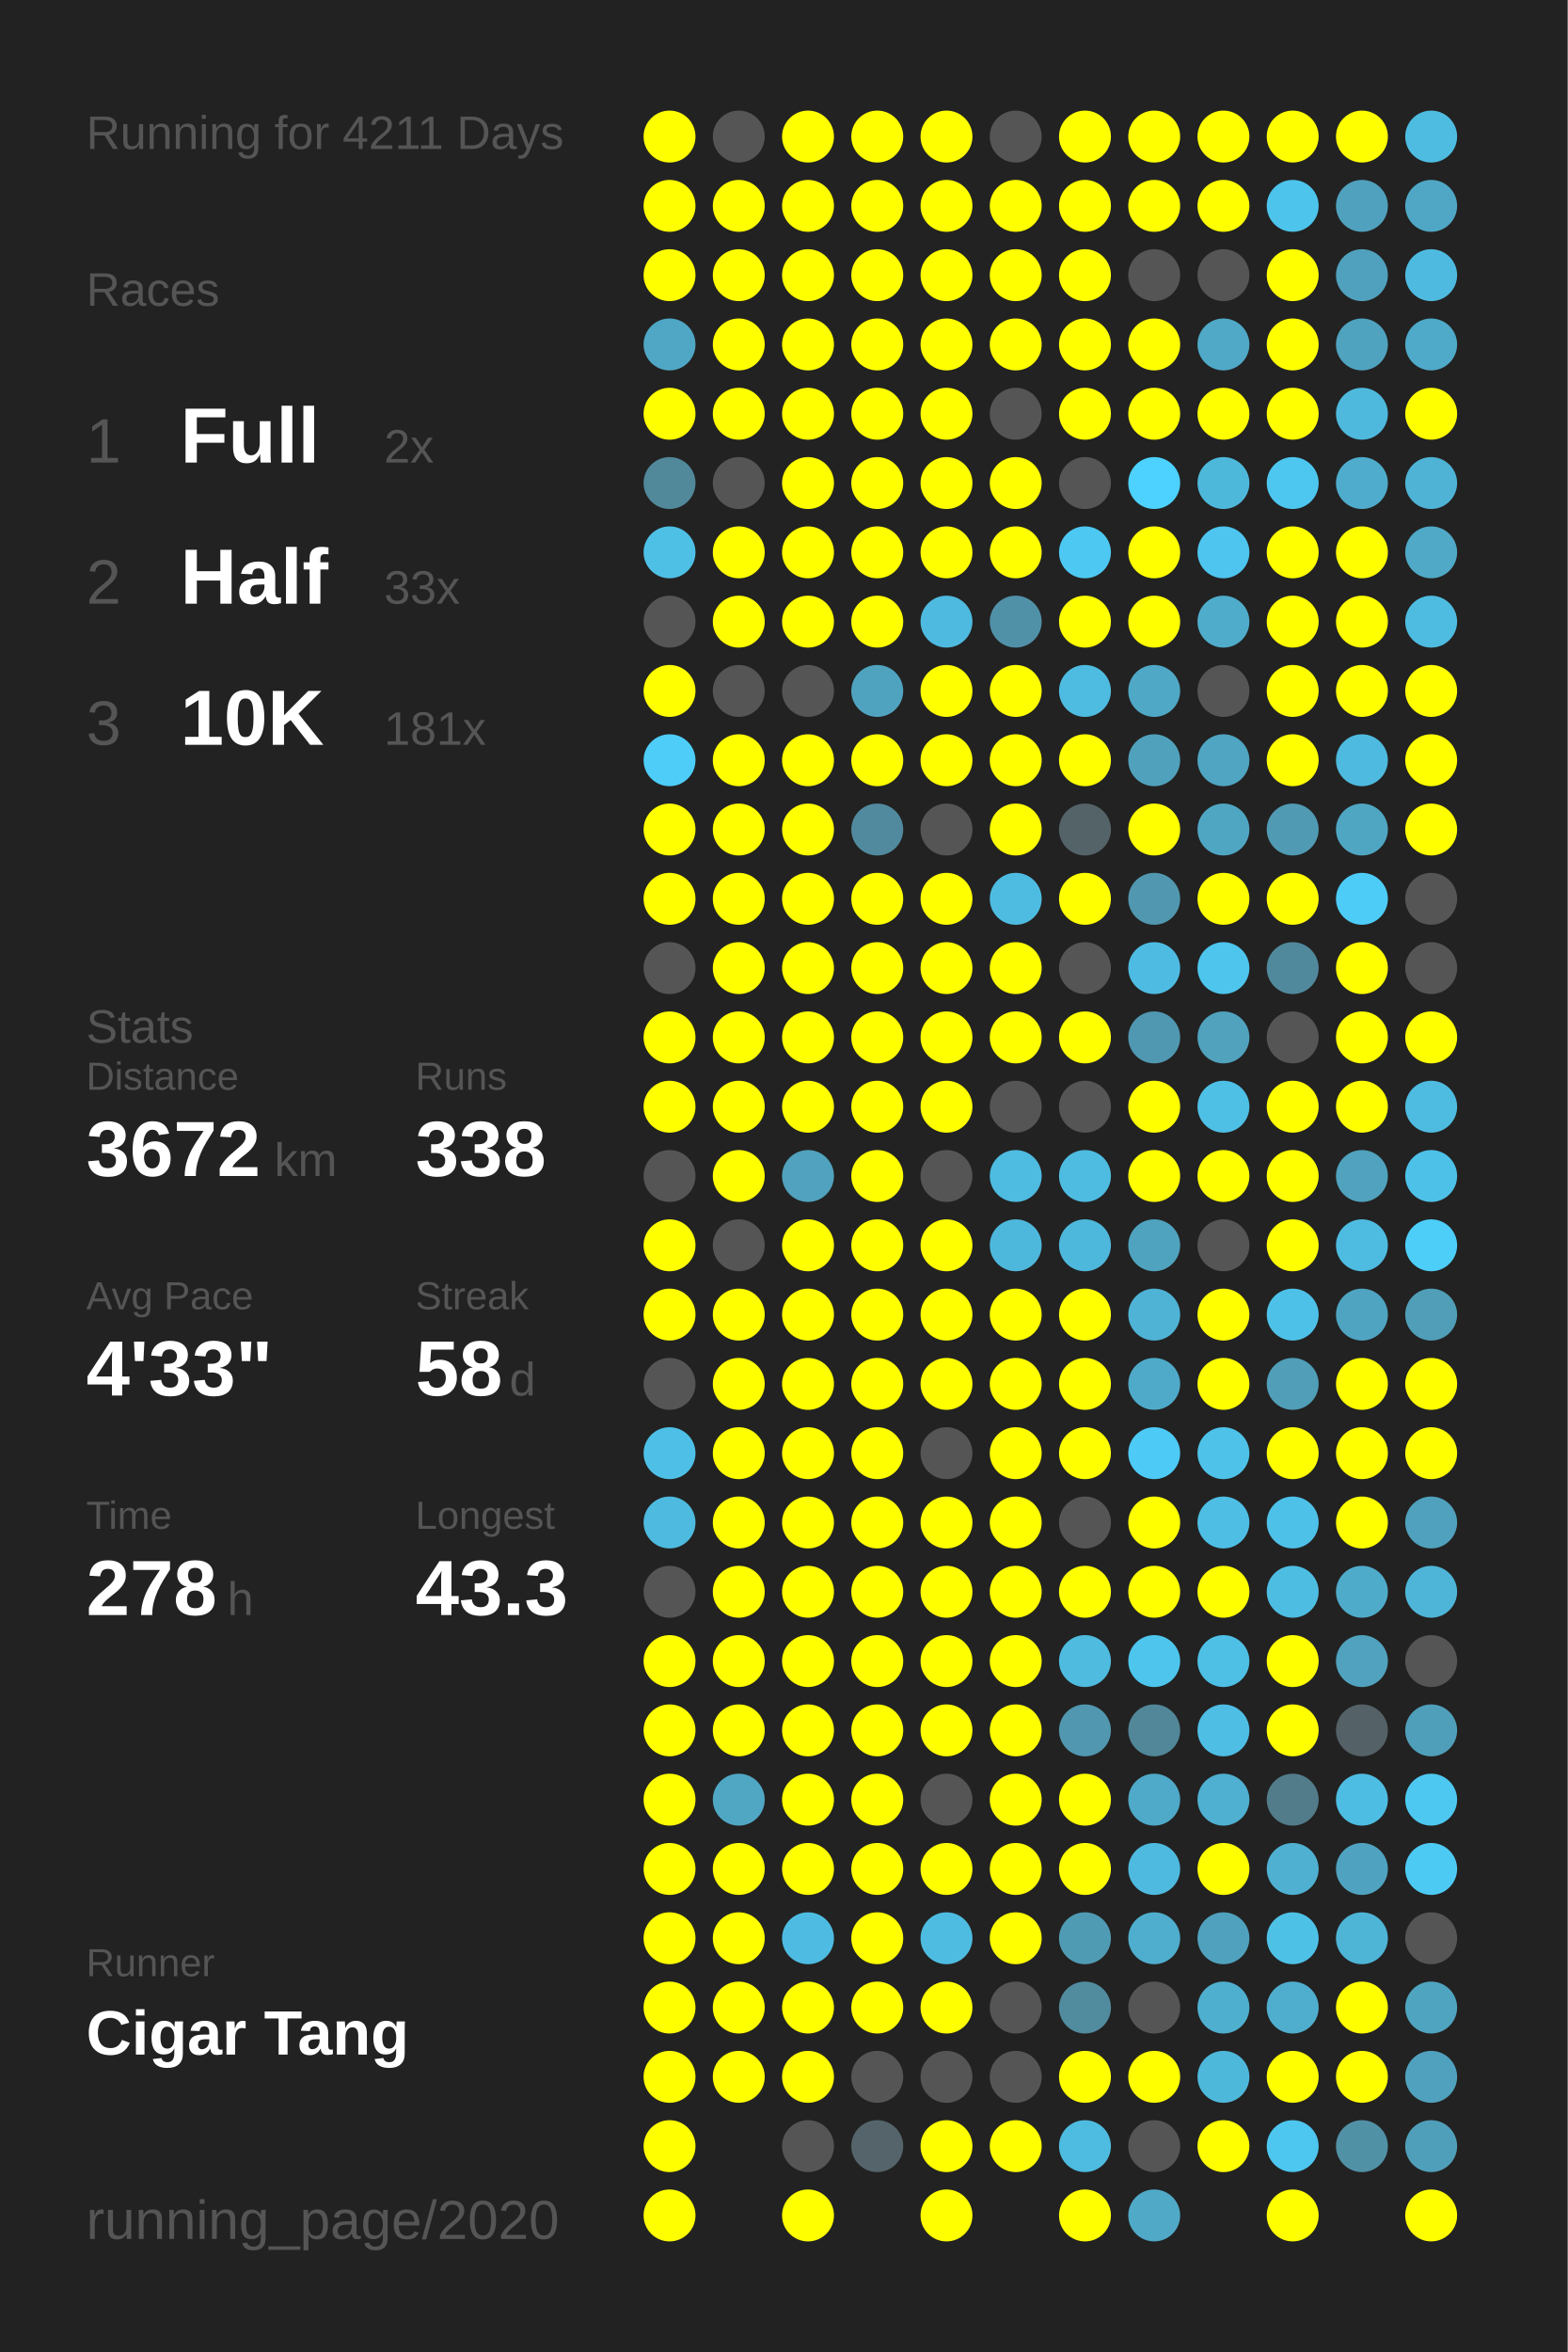
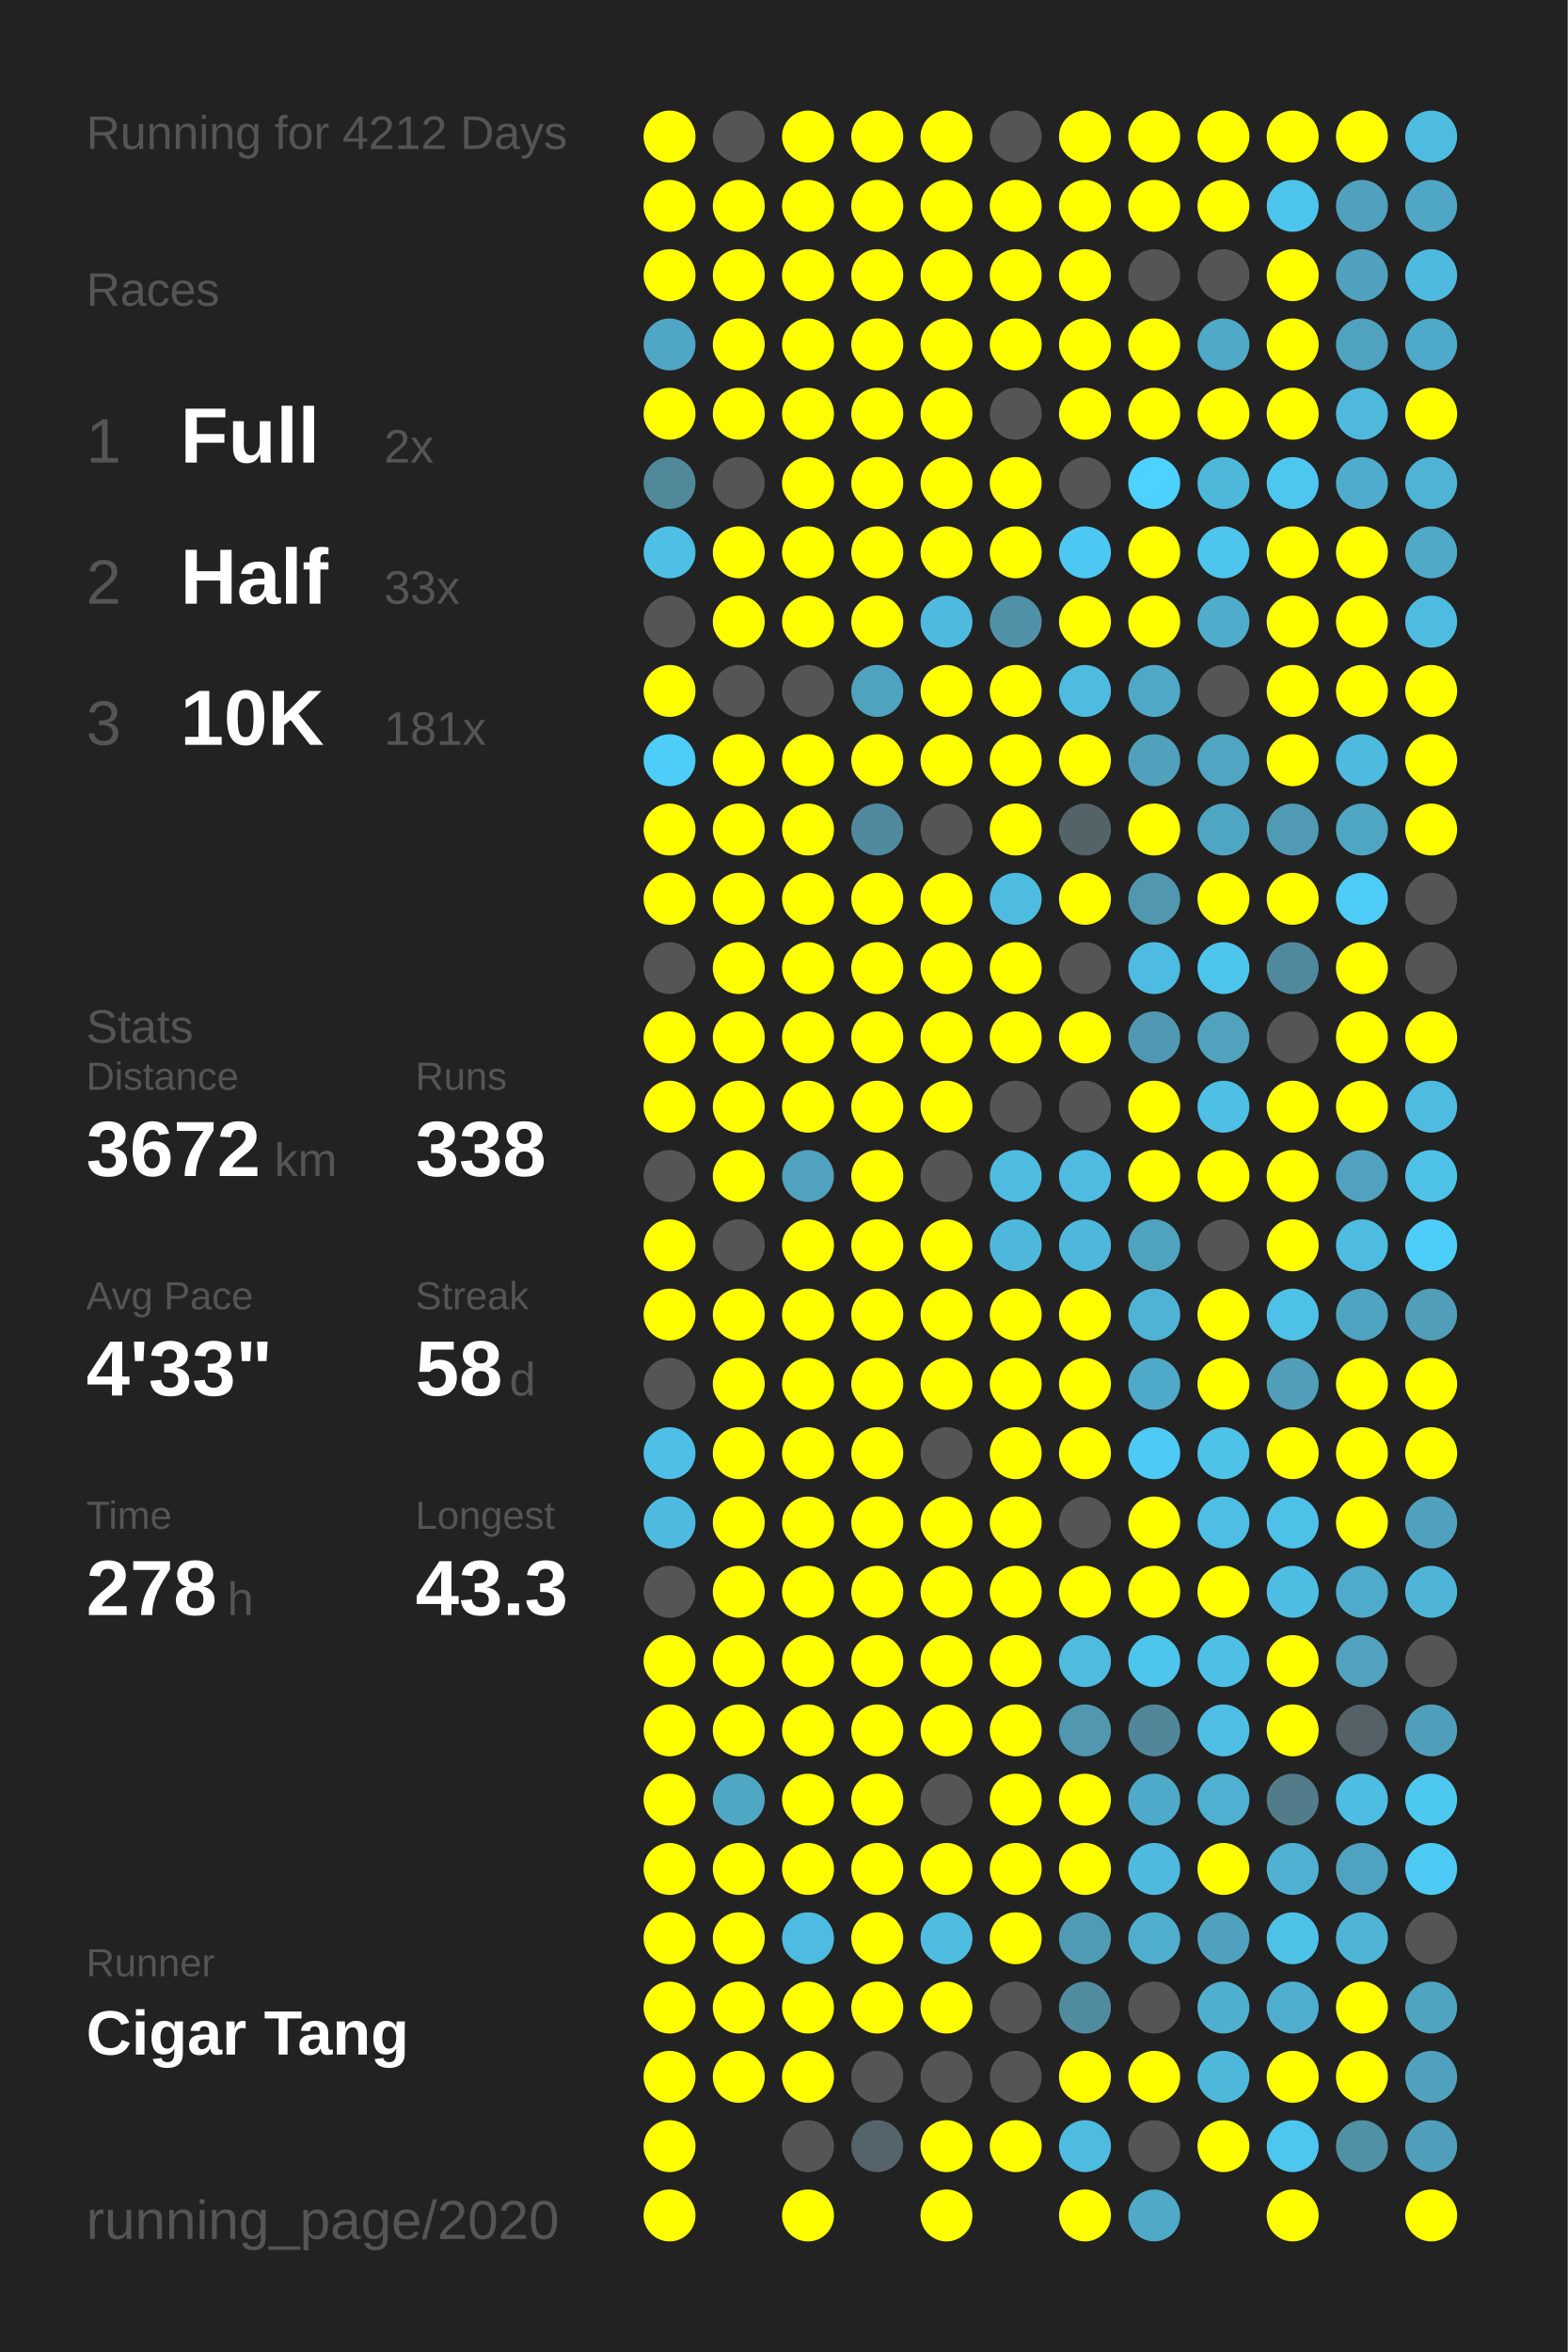
<svg xmlns="http://www.w3.org/2000/svg" baseProfile="full" height="300mm" version="1.1" viewBox="0,0,200,300" width="200mm">
  <defs />
  <rect fill="#222222" height="300" width="200" x="0" y="0" />
-   <text fill="#555555" style="font-size:6px; font-family:Arial;" x="11" y="19">Running for 4211 Days</text>
+   <text fill="#555555" style="font-size:6px; font-family:Arial;" x="11" y="19">Running for 4212 Days</text>
  <text fill="#555555" style="font-size:6px; font-family:Arial;" x="11" y="39">Races</text>
  <text fill="#555555" style="font-size:8px; font-family:Arial;" x="11" y="59">1</text>
  <text fill="#FFFFFF" style="font-size:10px; font-family:Arial; font-weight:bold;" x="23" y="59">Full</text>
  <text fill="#555555" style="font-size:6px; font-family:Arial;" x="49" y="59">2x</text>
  <text fill="#555555" style="font-size:8px; font-family:Arial;" x="11" y="77">2</text>
  <text fill="#FFFFFF" style="font-size:10px; font-family:Arial; font-weight:bold;" x="23" y="77">Half</text>
  <text fill="#555555" style="font-size:6px; font-family:Arial;" x="49" y="77">33x</text>
  <text fill="#555555" style="font-size:8px; font-family:Arial;" x="11" y="95">3</text>
  <text fill="#FFFFFF" style="font-size:10px; font-family:Arial; font-weight:bold;" x="23" y="95">10K</text>
  <text fill="#555555" style="font-size:6px; font-family:Arial;" x="49" y="95">181x</text>
  <text fill="#555555" style="font-size:6px; font-family:Arial;" x="11" y="133">Stats</text>
  <text fill="#555555" style="font-size:5px; font-family:Arial;" x="11" y="139">Distance</text>
  <text fill="#FFFFFF" style="font-size:10px; font-family:Arial; font-weight:bold;" x="11" y="150">3672</text>
  <text fill="#555555" style="font-size:6px; font-family:Arial;" x="35" y="150">km</text>
  <text fill="#555555" style="font-size:5px; font-family:Arial;" x="53" y="139">Runs</text>
  <text fill="#FFFFFF" style="font-size:10px; font-family:Arial; font-weight:bold;" x="53" y="150">338</text>
  <text fill="#555555" style="font-size:5px; font-family:Arial;" x="11" y="167">Avg Pace</text>
  <text fill="#FFFFFF" style="font-size:10px; font-family:Arial; font-weight:bold;" x="11" y="178">4'33"</text>
  <text fill="#555555" style="font-size:5px; font-family:Arial;" x="53" y="167">Streak</text>
  <text fill="#FFFFFF" style="font-size:10px; font-family:Arial; font-weight:bold;" x="53" y="178">58</text>
  <text fill="#555555" style="font-size:6px; font-family:Arial;" x="65" y="178">d</text>
  <text fill="#555555" style="font-size:5px; font-family:Arial;" x="11" y="195">Time</text>
  <text fill="#FFFFFF" style="font-size:10px; font-family:Arial; font-weight:bold;" x="11" y="206">278</text>
  <text fill="#555555" style="font-size:6px; font-family:Arial;" x="29" y="206">h</text>
  <text fill="#555555" style="font-size:5px; font-family:Arial;" x="53" y="195">Longest</text>
  <text fill="#FFFFFF" style="font-size:10px; font-family:Arial; font-weight:bold;" x="53" y="206">43.3</text>
  <text fill="#555555" style="font-size:5px; font-family:Arial;" x="11" y="252.065">Runner</text>
  <text fill="#FFFFFF" style="font-size:8px; font-family:Arial; font-weight:bold;" x="11" y="262.065">Cigar Tang</text>
  <text fill="#555555" style="font-size:7px; font-family:Arial;" x="11" y="285.581">running_page/2020</text>
  <circle cx="85.417" cy="17.419" fill="#FFFF00" r="3.312" />
  <circle cx="85.417" cy="26.258" fill="#FFFF00" r="3.312" />
  <circle cx="85.417" cy="35.097" fill="#FFFF00" r="3.312" />
  <circle cx="85.417" cy="43.935" fill="#4fa7c5" r="3.312" />
  <circle cx="85.417" cy="52.774" fill="#FFFF00" r="3.312" />
  <circle cx="85.417" cy="61.613" fill="#51889a" r="3.312" />
  <circle cx="85.417" cy="70.452" fill="#4ec0e6" r="3.312" />
  <circle cx="85.417" cy="79.29" fill="#555555" r="3.312" />
  <circle cx="85.417" cy="88.129" fill="#FFFF00" r="3.312" />
  <circle cx="85.417" cy="96.968" fill="#4dcdf8" r="3.312" />
  <circle cx="85.417" cy="105.806" fill="#FFFF00" r="3.312" />
  <circle cx="85.417" cy="114.645" fill="#FFFF00" r="3.312" />
  <circle cx="85.417" cy="123.484" fill="#555555" r="3.312" />
  <circle cx="85.417" cy="132.323" fill="#FFFF00" r="3.312" />
  <circle cx="85.417" cy="141.161" fill="#FFFF00" r="3.312" />
  <circle cx="85.417" cy="150" fill="#555555" r="3.312" />
  <circle cx="85.417" cy="158.839" fill="#FFFF00" r="3.312" />
  <circle cx="85.417" cy="167.677" fill="#FFFF00" r="3.312" />
  <circle cx="85.417" cy="176.516" fill="#555555" r="3.312" />
  <circle cx="85.417" cy="185.355" fill="#4ec0e7" r="3.312" />
  <circle cx="85.417" cy="194.194" fill="#4ebadf" r="3.312" />
  <circle cx="85.417" cy="203.032" fill="#555555" r="3.312" />
  <circle cx="85.417" cy="211.871" fill="#FFFF00" r="3.312" />
  <circle cx="85.417" cy="220.71" fill="#FFFF00" r="3.312" />
  <circle cx="85.417" cy="229.548" fill="#FFFF00" r="3.312" />
  <circle cx="85.417" cy="238.387" fill="#FFFF00" r="3.312" />
  <circle cx="85.417" cy="247.226" fill="#FFFF00" r="3.312" />
  <circle cx="85.417" cy="256.065" fill="#FFFF00" r="3.312" />
  <circle cx="85.417" cy="264.903" fill="#FFFF00" r="3.312" />
  <circle cx="85.417" cy="273.742" fill="#FFFF00" r="3.312" />
  <circle cx="85.417" cy="282.581" fill="#FFFF00" r="3.312" />
  <circle cx="94.25" cy="17.419" fill="#555555" r="3.312" />
  <circle cx="94.25" cy="26.258" fill="#FFFF00" r="3.312" />
  <circle cx="94.25" cy="35.097" fill="#FFFF00" r="3.312" />
  <circle cx="94.25" cy="43.935" fill="#FFFF00" r="3.312" />
  <circle cx="94.25" cy="52.774" fill="#FFFF00" r="3.312" />
  <circle cx="94.25" cy="61.613" fill="#555555" r="3.312" />
  <circle cx="94.25" cy="70.452" fill="#FFFF00" r="3.312" />
  <circle cx="94.25" cy="79.29" fill="#FFFF00" r="3.312" />
  <circle cx="94.25" cy="88.129" fill="#555555" r="3.312" />
  <circle cx="94.25" cy="96.968" fill="#FFFF00" r="3.312" />
  <circle cx="94.25" cy="105.806" fill="#FFFF00" r="3.312" />
  <circle cx="94.25" cy="114.645" fill="#FFFF00" r="3.312" />
  <circle cx="94.25" cy="123.484" fill="#FFFF00" r="3.312" />
  <circle cx="94.25" cy="132.323" fill="#FFFF00" r="3.312" />
  <circle cx="94.25" cy="141.161" fill="#FFFF00" r="3.312" />
  <circle cx="94.25" cy="150" fill="#FFFF00" r="3.312" />
  <circle cx="94.25" cy="158.839" fill="#555555" r="3.312" />
  <circle cx="94.25" cy="167.677" fill="#FFFF00" r="3.312" />
  <circle cx="94.25" cy="176.516" fill="#FFFF00" r="3.312" />
  <circle cx="94.25" cy="185.355" fill="#FFFF00" r="3.312" />
  <circle cx="94.25" cy="194.194" fill="#FFFF00" r="3.312" />
  <circle cx="94.25" cy="203.032" fill="#FFFF00" r="3.312" />
  <circle cx="94.25" cy="211.871" fill="#FFFF00" r="3.312" />
  <circle cx="94.25" cy="220.71" fill="#FFFF00" r="3.312" />
  <circle cx="94.25" cy="229.548" fill="#4fa7c4" r="3.312" />
  <circle cx="94.25" cy="238.387" fill="#FFFF00" r="3.312" />
  <circle cx="94.25" cy="247.226" fill="#FFFF00" r="3.312" />
  <circle cx="94.25" cy="256.065" fill="#FFFF00" r="3.312" />
  <circle cx="94.25" cy="264.903" fill="#FFFF00" r="3.312" />
  <circle cx="103.083" cy="17.419" fill="#FFFF00" r="3.312" />
  <circle cx="103.083" cy="26.258" fill="#FFFF00" r="3.312" />
  <circle cx="103.083" cy="35.097" fill="#FFFF00" r="3.312" />
  <circle cx="103.083" cy="43.935" fill="#FFFF00" r="3.312" />
  <circle cx="103.083" cy="52.774" fill="#FFFF00" r="3.312" />
  <circle cx="103.083" cy="61.613" fill="#FFFF00" r="3.312" />
  <circle cx="103.083" cy="70.452" fill="#FFFF00" r="3.312" />
  <circle cx="103.083" cy="79.29" fill="#FFFF00" r="3.312" />
  <circle cx="103.083" cy="88.129" fill="#555555" r="3.312" />
  <circle cx="103.083" cy="96.968" fill="#FFFF00" r="3.312" />
  <circle cx="103.083" cy="105.806" fill="#FFFF00" r="3.312" />
  <circle cx="103.083" cy="114.645" fill="#FFFF00" r="3.312" />
  <circle cx="103.083" cy="123.484" fill="#FFFF00" r="3.312" />
  <circle cx="103.083" cy="132.323" fill="#FFFF00" r="3.312" />
  <circle cx="103.083" cy="141.161" fill="#FFFF00" r="3.312" />
  <circle cx="103.083" cy="150" fill="#50a2be" r="3.312" />
  <circle cx="103.083" cy="158.839" fill="#FFFF00" r="3.312" />
  <circle cx="103.083" cy="167.677" fill="#FFFF00" r="3.312" />
  <circle cx="103.083" cy="176.516" fill="#FFFF00" r="3.312" />
  <circle cx="103.083" cy="185.355" fill="#FFFF00" r="3.312" />
  <circle cx="103.083" cy="194.194" fill="#FFFF00" r="3.312" />
  <circle cx="103.083" cy="203.032" fill="#FFFF00" r="3.312" />
  <circle cx="103.083" cy="211.871" fill="#FFFF00" r="3.312" />
  <circle cx="103.083" cy="220.71" fill="#FFFF00" r="3.312" />
  <circle cx="103.083" cy="229.548" fill="#FFFF00" r="3.312" />
  <circle cx="103.083" cy="238.387" fill="#FFFF00" r="3.312" />
  <circle cx="103.083" cy="247.226" fill="#4ebce2" r="3.312" />
  <circle cx="103.083" cy="256.065" fill="#FFFF00" r="3.312" />
  <circle cx="103.083" cy="264.903" fill="#FFFF00" r="3.312" />
  <circle cx="103.083" cy="273.742" fill="#555555" r="3.312" />
  <circle cx="103.083" cy="282.581" fill="#FFFF00" r="3.312" />
  <circle cx="111.917" cy="17.419" fill="#FFFF00" r="3.312" />
  <circle cx="111.917" cy="26.258" fill="#FFFF00" r="3.312" />
  <circle cx="111.917" cy="35.097" fill="#FFFF00" r="3.312" />
  <circle cx="111.917" cy="43.935" fill="#FFFF00" r="3.312" />
  <circle cx="111.917" cy="52.774" fill="#FFFF00" r="3.312" />
  <circle cx="111.917" cy="61.613" fill="#FFFF00" r="3.312" />
  <circle cx="111.917" cy="70.452" fill="#FFFF00" r="3.312" />
  <circle cx="111.917" cy="79.29" fill="#FFFF00" r="3.312" />
  <circle cx="111.917" cy="88.129" fill="#4fa3bf" r="3.312" />
  <circle cx="111.917" cy="96.968" fill="#FFFF00" r="3.312" />
  <circle cx="111.917" cy="105.806" fill="#518a9e" r="3.312" />
  <circle cx="111.917" cy="114.645" fill="#FFFF00" r="3.312" />
  <circle cx="111.917" cy="123.484" fill="#FFFF00" r="3.312" />
  <circle cx="111.917" cy="132.323" fill="#FFFF00" r="3.312" />
  <circle cx="111.917" cy="141.161" fill="#FFFF00" r="3.312" />
  <circle cx="111.917" cy="150" fill="#FFFF00" r="3.312" />
  <circle cx="111.917" cy="158.839" fill="#FFFF00" r="3.312" />
  <circle cx="111.917" cy="167.677" fill="#FFFF00" r="3.312" />
  <circle cx="111.917" cy="176.516" fill="#FFFF00" r="3.312" />
  <circle cx="111.917" cy="185.355" fill="#FFFF00" r="3.312" />
  <circle cx="111.917" cy="194.194" fill="#FFFF00" r="3.312" />
  <circle cx="111.917" cy="203.032" fill="#FFFF00" r="3.312" />
  <circle cx="111.917" cy="211.871" fill="#FFFF00" r="3.312" />
  <circle cx="111.917" cy="220.71" fill="#FFFF00" r="3.312" />
  <circle cx="111.917" cy="229.548" fill="#FFFF00" r="3.312" />
  <circle cx="111.917" cy="238.387" fill="#FFFF00" r="3.312" />
  <circle cx="111.917" cy="247.226" fill="#FFFF00" r="3.312" />
  <circle cx="111.917" cy="256.065" fill="#FFFF00" r="3.312" />
  <circle cx="111.917" cy="264.903" fill="#555555" r="3.312" />
  <circle cx="111.917" cy="273.742" fill="#54646a" r="3.312" />
  <circle cx="120.75" cy="17.419" fill="#FFFF00" r="3.312" />
  <circle cx="120.75" cy="26.258" fill="#FFFF00" r="3.312" />
  <circle cx="120.75" cy="35.097" fill="#FFFF00" r="3.312" />
  <circle cx="120.75" cy="43.935" fill="#FFFF00" r="3.312" />
  <circle cx="120.75" cy="52.774" fill="#FFFF00" r="3.312" />
  <circle cx="120.75" cy="61.613" fill="#FFFF00" r="3.312" />
  <circle cx="120.75" cy="70.452" fill="#FFFF00" r="3.312" />
  <circle cx="120.75" cy="79.29" fill="#4ebadf" r="3.312" />
  <circle cx="120.75" cy="88.129" fill="#FFFF00" r="3.312" />
  <circle cx="120.75" cy="96.968" fill="#FFFF00" r="3.312" />
  <circle cx="120.75" cy="105.806" fill="#555555" r="3.312" />
  <circle cx="120.75" cy="114.645" fill="#FFFF00" r="3.312" />
  <circle cx="120.75" cy="123.484" fill="#FFFF00" r="3.312" />
  <circle cx="120.75" cy="132.323" fill="#FFFF00" r="3.312" />
  <circle cx="120.75" cy="141.161" fill="#FFFF00" r="3.312" />
  <circle cx="120.75" cy="150" fill="#555555" r="3.312" />
  <circle cx="120.75" cy="158.839" fill="#FFFF00" r="3.312" />
  <circle cx="120.75" cy="167.677" fill="#FFFF00" r="3.312" />
  <circle cx="120.75" cy="176.516" fill="#FFFF00" r="3.312" />
  <circle cx="120.75" cy="185.355" fill="#555555" r="3.312" />
  <circle cx="120.75" cy="194.194" fill="#FFFF00" r="3.312" />
  <circle cx="120.75" cy="203.032" fill="#FFFF00" r="3.312" />
  <circle cx="120.75" cy="211.871" fill="#FFFF00" r="3.312" />
  <circle cx="120.75" cy="220.71" fill="#FFFF00" r="3.312" />
  <circle cx="120.75" cy="229.548" fill="#555555" r="3.312" />
  <circle cx="120.75" cy="238.387" fill="#FFFF00" r="3.312" />
  <circle cx="120.75" cy="247.226" fill="#4ebce1" r="3.312" />
  <circle cx="120.75" cy="256.065" fill="#FFFF00" r="3.312" />
  <circle cx="120.75" cy="264.903" fill="#555555" r="3.312" />
  <circle cx="120.75" cy="273.742" fill="#FFFF00" r="3.312" />
  <circle cx="120.75" cy="282.581" fill="#FFFF00" r="3.312" />
  <circle cx="129.583" cy="17.419" fill="#555555" r="3.312" />
  <circle cx="129.583" cy="26.258" fill="#FFFF00" r="3.312" />
  <circle cx="129.583" cy="35.097" fill="#FFFF00" r="3.312" />
  <circle cx="129.583" cy="43.935" fill="#FFFF00" r="3.312" />
  <circle cx="129.583" cy="52.774" fill="#555555" r="3.312" />
  <circle cx="129.583" cy="61.613" fill="#FFFF00" r="3.312" />
  <circle cx="129.583" cy="70.452" fill="#FFFF00" r="3.312" />
  <circle cx="129.583" cy="79.29" fill="#5191a7" r="3.312" />
  <circle cx="129.583" cy="88.129" fill="#FFFF00" r="3.312" />
  <circle cx="129.583" cy="96.968" fill="#FFFF00" r="3.312" />
  <circle cx="129.583" cy="105.806" fill="#FFFF00" r="3.312" />
  <circle cx="129.583" cy="114.645" fill="#4ebce1" r="3.312" />
  <circle cx="129.583" cy="123.484" fill="#FFFF00" r="3.312" />
  <circle cx="129.583" cy="132.323" fill="#FFFF00" r="3.312" />
  <circle cx="129.583" cy="141.161" fill="#555555" r="3.312" />
  <circle cx="129.583" cy="150" fill="#4ebbe0" r="3.312" />
  <circle cx="129.583" cy="158.839" fill="#4eb8dc" r="3.312" />
  <circle cx="129.583" cy="167.677" fill="#FFFF00" r="3.312" />
  <circle cx="129.583" cy="176.516" fill="#FFFF00" r="3.312" />
  <circle cx="129.583" cy="185.355" fill="#FFFF00" r="3.312" />
  <circle cx="129.583" cy="194.194" fill="#FFFF00" r="3.312" />
  <circle cx="129.583" cy="203.032" fill="#FFFF00" r="3.312" />
  <circle cx="129.583" cy="211.871" fill="#FFFF00" r="3.312" />
  <circle cx="129.583" cy="220.71" fill="#FFFF00" r="3.312" />
  <circle cx="129.583" cy="229.548" fill="#FFFF00" r="3.312" />
  <circle cx="129.583" cy="238.387" fill="#FFFF00" r="3.312" />
  <circle cx="129.583" cy="247.226" fill="#FFFF00" r="3.312" />
  <circle cx="129.583" cy="256.065" fill="#555555" r="3.312" />
  <circle cx="129.583" cy="264.903" fill="#555555" r="3.312" />
  <circle cx="129.583" cy="273.742" fill="#FFFF00" r="3.312" />
  <circle cx="138.417" cy="17.419" fill="#FFFF00" r="3.312" />
  <circle cx="138.417" cy="26.258" fill="#FFFF00" r="3.312" />
  <circle cx="138.417" cy="35.097" fill="#FFFF00" r="3.312" />
  <circle cx="138.417" cy="43.935" fill="#FFFF00" r="3.312" />
  <circle cx="138.417" cy="52.774" fill="#FFFF00" r="3.312" />
  <circle cx="138.417" cy="61.613" fill="#555555" r="3.312" />
  <circle cx="138.417" cy="70.452" fill="#4dc8f2" r="3.312" />
  <circle cx="138.417" cy="79.29" fill="#FFFF00" r="3.312" />
  <circle cx="138.417" cy="88.129" fill="#4ebce1" r="3.312" />
  <circle cx="138.417" cy="96.968" fill="#FFFF00" r="3.312" />
  <circle cx="138.417" cy="105.806" fill="#546368" r="3.312" />
  <circle cx="138.417" cy="114.645" fill="#FFFF00" r="3.312" />
  <circle cx="138.417" cy="123.484" fill="#555555" r="3.312" />
  <circle cx="138.417" cy="132.323" fill="#FFFF00" r="3.312" />
  <circle cx="138.417" cy="141.161" fill="#555555" r="3.312" />
  <circle cx="138.417" cy="150" fill="#4ebce1" r="3.312" />
  <circle cx="138.417" cy="158.839" fill="#4eb8dc" r="3.312" />
  <circle cx="138.417" cy="167.677" fill="#FFFF00" r="3.312" />
  <circle cx="138.417" cy="176.516" fill="#FFFF00" r="3.312" />
  <circle cx="138.417" cy="185.355" fill="#FFFF00" r="3.312" />
  <circle cx="138.417" cy="194.194" fill="#555555" r="3.312" />
  <circle cx="138.417" cy="203.032" fill="#FFFF00" r="3.312" />
  <circle cx="138.417" cy="211.871" fill="#4ebbdf" r="3.312" />
  <circle cx="138.417" cy="220.71" fill="#5097af" r="3.312" />
  <circle cx="138.417" cy="229.548" fill="#FFFF00" r="3.312" />
  <circle cx="138.417" cy="238.387" fill="#FFFF00" r="3.312" />
  <circle cx="138.417" cy="247.226" fill="#509bb4" r="3.312" />
  <circle cx="138.417" cy="256.065" fill="#518b9e" r="3.312" />
  <circle cx="138.417" cy="264.903" fill="#FFFF00" r="3.312" />
  <circle cx="138.417" cy="273.742" fill="#4ebce1" r="3.312" />
  <circle cx="138.417" cy="282.581" fill="#FFFF00" r="3.312" />
  <circle cx="147.25" cy="17.419" fill="#FFFF00" r="3.312" />
  <circle cx="147.25" cy="26.258" fill="#FFFF00" r="3.312" />
  <circle cx="147.25" cy="35.097" fill="#555555" r="3.312" />
  <circle cx="147.25" cy="43.935" fill="#FFFF00" r="3.312" />
  <circle cx="147.25" cy="52.774" fill="#FFFF00" r="3.312" />
  <circle cx="147.25" cy="61.613" fill="#4dd1fe" r="3.312" />
  <circle cx="147.25" cy="70.452" fill="#FFFF00" r="3.312" />
  <circle cx="147.25" cy="79.29" fill="#FFFF00" r="3.312" />
  <circle cx="147.25" cy="88.129" fill="#4fa8c6" r="3.312" />
  <circle cx="147.25" cy="96.968" fill="#50a1bc" r="3.312" />
  <circle cx="147.25" cy="105.806" fill="#FFFF00" r="3.312" />
  <circle cx="147.25" cy="114.645" fill="#5097af" r="3.312" />
  <circle cx="147.25" cy="123.484" fill="#4ebce2" r="3.312" />
  <circle cx="147.25" cy="132.323" fill="#5098b1" r="3.312" />
  <circle cx="147.25" cy="141.161" fill="#FFFF00" r="3.312" />
  <circle cx="147.25" cy="150" fill="#FFFF00" r="3.312" />
  <circle cx="147.25" cy="158.839" fill="#4fa3bf" r="3.312" />
  <circle cx="147.25" cy="167.677" fill="#4eb3d5" r="3.312" />
  <circle cx="147.25" cy="176.516" fill="#4faac9" r="3.312" />
  <circle cx="147.25" cy="185.355" fill="#4dcaf5" r="3.312" />
  <circle cx="147.25" cy="194.194" fill="#FFFF00" r="3.312" />
  <circle cx="147.25" cy="203.032" fill="#FFFF00" r="3.312" />
  <circle cx="147.25" cy="211.871" fill="#4dc5ed" r="3.312" />
  <circle cx="147.25" cy="220.71" fill="#518799" r="3.312" />
  <circle cx="147.25" cy="229.548" fill="#4fa9c8" r="3.312" />
  <circle cx="147.25" cy="238.387" fill="#4ebadf" r="3.312" />
  <circle cx="147.25" cy="247.226" fill="#4faece" r="3.312" />
  <circle cx="147.25" cy="256.065" fill="#555555" r="3.312" />
  <circle cx="147.25" cy="264.903" fill="#FFFF00" r="3.312" />
  <circle cx="147.25" cy="273.742" fill="#555555" r="3.312" />
  <circle cx="147.25" cy="282.581" fill="#4fa9c7" r="3.312" />
  <circle cx="156.083" cy="17.419" fill="#FFFF00" r="3.312" />
  <circle cx="156.083" cy="26.258" fill="#FFFF00" r="3.312" />
  <circle cx="156.083" cy="35.097" fill="#555555" r="3.312" />
  <circle cx="156.083" cy="43.935" fill="#4fa9c7" r="3.312" />
  <circle cx="156.083" cy="52.774" fill="#FFFF00" r="3.312" />
  <circle cx="156.083" cy="61.613" fill="#4eb8db" r="3.312" />
  <circle cx="156.083" cy="70.452" fill="#4dc5ee" r="3.312" />
  <circle cx="156.083" cy="79.29" fill="#4faccb" r="3.312" />
  <circle cx="156.083" cy="88.129" fill="#555555" r="3.312" />
  <circle cx="156.083" cy="96.968" fill="#4fa5c2" r="3.312" />
  <circle cx="156.083" cy="105.806" fill="#4fa6c3" r="3.312" />
  <circle cx="156.083" cy="114.645" fill="#FFFF00" r="3.312" />
  <circle cx="156.083" cy="123.484" fill="#4dc5ed" r="3.312" />
  <circle cx="156.083" cy="132.323" fill="#50a2bd" r="3.312" />
  <circle cx="156.083" cy="141.161" fill="#4ebfe5" r="3.312" />
  <circle cx="156.083" cy="150" fill="#FFFF00" r="3.312" />
  <circle cx="156.083" cy="158.839" fill="#555555" r="3.312" />
  <circle cx="156.083" cy="167.677" fill="#FFFF00" r="3.312" />
  <circle cx="156.083" cy="176.516" fill="#FFFF00" r="3.312" />
  <circle cx="156.083" cy="185.355" fill="#4ec2e9" r="3.312" />
  <circle cx="156.083" cy="194.194" fill="#4ebee4" r="3.312" />
  <circle cx="156.083" cy="203.032" fill="#FFFF00" r="3.312" />
  <circle cx="156.083" cy="211.871" fill="#4ebfe5" r="3.312" />
  <circle cx="156.083" cy="220.71" fill="#4ebee4" r="3.312" />
  <circle cx="156.083" cy="229.548" fill="#4fb0d1" r="3.312" />
  <circle cx="156.083" cy="238.387" fill="#FFFF00" r="3.312" />
  <circle cx="156.083" cy="247.226" fill="#50a1bd" r="3.312" />
  <circle cx="156.083" cy="256.065" fill="#4fafcf" r="3.312" />
  <circle cx="156.083" cy="264.903" fill="#4eb8db" r="3.312" />
  <circle cx="156.083" cy="273.742" fill="#FFFF00" r="3.312" />
  <circle cx="164.917" cy="17.419" fill="#FFFF00" r="3.312" />
  <circle cx="164.917" cy="26.258" fill="#4dc4ec" r="3.312" />
  <circle cx="164.917" cy="35.097" fill="#FFFF00" r="3.312" />
  <circle cx="164.917" cy="43.935" fill="#FFFF00" r="3.312" />
  <circle cx="164.917" cy="52.774" fill="#FFFF00" r="3.312" />
  <circle cx="164.917" cy="61.613" fill="#4dc7f0" r="3.312" />
  <circle cx="164.917" cy="70.452" fill="#FFFF00" r="3.312" />
  <circle cx="164.917" cy="79.29" fill="#FFFF00" r="3.312" />
  <circle cx="164.917" cy="88.129" fill="#FFFF00" r="3.312" />
  <circle cx="164.917" cy="96.968" fill="#FFFF00" r="3.312" />
  <circle cx="164.917" cy="105.806" fill="#509ab3" r="3.312" />
  <circle cx="164.917" cy="114.645" fill="#FFFF00" r="3.312" />
  <circle cx="164.917" cy="123.484" fill="#51899c" r="3.312" />
  <circle cx="164.917" cy="132.323" fill="#555555" r="3.312" />
  <circle cx="164.917" cy="141.161" fill="#FFFF00" r="3.312" />
  <circle cx="164.917" cy="150" fill="#FFFF00" r="3.312" />
  <circle cx="164.917" cy="158.839" fill="#FFFF00" r="3.312" />
  <circle cx="164.917" cy="167.677" fill="#4ec1e8" r="3.312" />
  <circle cx="164.917" cy="176.516" fill="#509eb8" r="3.312" />
  <circle cx="164.917" cy="185.355" fill="#FFFF00" r="3.312" />
  <circle cx="164.917" cy="194.194" fill="#4ec1e8" r="3.312" />
  <circle cx="164.917" cy="203.032" fill="#4ebde2" r="3.312" />
  <circle cx="164.917" cy="211.871" fill="#FFFF00" r="3.312" />
  <circle cx="164.917" cy="220.71" fill="#FFFF00" r="3.312" />
  <circle cx="164.917" cy="229.548" fill="#527c8a" r="3.312" />
  <circle cx="164.917" cy="238.387" fill="#4fb0d1" r="3.312" />
  <circle cx="164.917" cy="247.226" fill="#4ec1e7" r="3.312" />
  <circle cx="164.917" cy="256.065" fill="#4faece" r="3.312" />
  <circle cx="164.917" cy="264.903" fill="#FFFF00" r="3.312" />
  <circle cx="164.917" cy="273.742" fill="#4dc6f0" r="3.312" />
  <circle cx="164.917" cy="282.581" fill="#FFFF00" r="3.312" />
  <circle cx="173.75" cy="17.419" fill="#FFFF00" r="3.312" />
  <circle cx="173.75" cy="26.258" fill="#50a1bd" r="3.312" />
  <circle cx="173.75" cy="35.097" fill="#50a1bd" r="3.312" />
  <circle cx="173.75" cy="43.935" fill="#4fa3bf" r="3.312" />
  <circle cx="173.75" cy="52.774" fill="#4eb9dd" r="3.312" />
  <circle cx="173.75" cy="61.613" fill="#4faccc" r="3.312" />
  <circle cx="173.75" cy="70.452" fill="#FFFF00" r="3.312" />
  <circle cx="173.75" cy="79.29" fill="#FFFF00" r="3.312" />
  <circle cx="173.75" cy="88.129" fill="#FFFF00" r="3.312" />
  <circle cx="173.75" cy="96.968" fill="#4ebadf" r="3.312" />
  <circle cx="173.75" cy="105.806" fill="#4fa6c3" r="3.312" />
  <circle cx="173.75" cy="114.645" fill="#4dccf7" r="3.312" />
  <circle cx="173.75" cy="123.484" fill="#FFFF00" r="3.312" />
  <circle cx="173.75" cy="132.323" fill="#FFFF00" r="3.312" />
  <circle cx="173.75" cy="141.161" fill="#FFFF00" r="3.312" />
  <circle cx="173.75" cy="150" fill="#50a2be" r="3.312" />
  <circle cx="173.75" cy="158.839" fill="#4ebce1" r="3.312" />
  <circle cx="173.75" cy="167.677" fill="#4fa4c1" r="3.312" />
  <circle cx="173.75" cy="176.516" fill="#FFFF00" r="3.312" />
  <circle cx="173.75" cy="185.355" fill="#FFFF00" r="3.312" />
  <circle cx="173.75" cy="194.194" fill="#FFFF00" r="3.312" />
  <circle cx="173.75" cy="203.032" fill="#4fabca" r="3.312" />
  <circle cx="173.75" cy="211.871" fill="#50a2be" r="3.312" />
  <circle cx="173.75" cy="220.71" fill="#546166" r="3.312" />
  <circle cx="173.75" cy="229.548" fill="#4ebde3" r="3.312" />
  <circle cx="173.75" cy="238.387" fill="#4fa3c0" r="3.312" />
  <circle cx="173.75" cy="247.226" fill="#4eb5d7" r="3.312" />
  <circle cx="173.75" cy="256.065" fill="#FFFF00" r="3.312" />
  <circle cx="173.75" cy="264.903" fill="#FFFF00" r="3.312" />
  <circle cx="173.75" cy="273.742" fill="#5191a6" r="3.312" />
  <circle cx="182.583" cy="17.419" fill="#4ebce1" r="3.312" />
  <circle cx="182.583" cy="26.258" fill="#4fa7c5" r="3.312" />
  <circle cx="182.583" cy="35.097" fill="#4ebadf" r="3.312" />
  <circle cx="182.583" cy="43.935" fill="#4fa9c8" r="3.312" />
  <circle cx="182.583" cy="52.774" fill="#FFFF00" r="3.312" />
  <circle cx="182.583" cy="61.613" fill="#4eb3d5" r="3.312" />
  <circle cx="182.583" cy="70.452" fill="#4fa9c7" r="3.312" />
  <circle cx="182.583" cy="79.29" fill="#4ebce1" r="3.312" />
  <circle cx="182.583" cy="88.129" fill="#FFFF00" r="3.312" />
  <circle cx="182.583" cy="96.968" fill="#FFFF00" r="3.312" />
  <circle cx="182.583" cy="105.806" fill="#FFFF00" r="3.312" />
  <circle cx="182.583" cy="114.645" fill="#555555" r="3.312" />
  <circle cx="182.583" cy="123.484" fill="#555555" r="3.312" />
  <circle cx="182.583" cy="132.323" fill="#FFFF00" r="3.312" />
  <circle cx="182.583" cy="141.161" fill="#4ebbe0" r="3.312" />
  <circle cx="182.583" cy="150" fill="#4ec1e9" r="3.312" />
  <circle cx="182.583" cy="158.839" fill="#4dcef9" r="3.312" />
  <circle cx="182.583" cy="167.677" fill="#509eb8" r="3.312" />
  <circle cx="182.583" cy="176.516" fill="#FFFF00" r="3.312" />
  <circle cx="182.583" cy="185.355" fill="#FFFF00" r="3.312" />
  <circle cx="182.583" cy="194.194" fill="#50a1bd" r="3.312" />
  <circle cx="182.583" cy="203.032" fill="#4eb5d8" r="3.312" />
  <circle cx="182.583" cy="211.871" fill="#555555" r="3.312" />
  <circle cx="182.583" cy="220.71" fill="#509fba" r="3.312" />
  <circle cx="182.583" cy="229.548" fill="#4dc8f1" r="3.312" />
  <circle cx="182.583" cy="238.387" fill="#4dcaf4" r="3.312" />
  <circle cx="182.583" cy="247.226" fill="#555555" r="3.312" />
  <circle cx="182.583" cy="256.065" fill="#4fa4c0" r="3.312" />
  <circle cx="182.583" cy="264.903" fill="#50a1bd" r="3.312" />
  <circle cx="182.583" cy="273.742" fill="#509fba" r="3.312" />
  <circle cx="182.583" cy="282.581" fill="#FFFF00" r="3.312" />
</svg>
